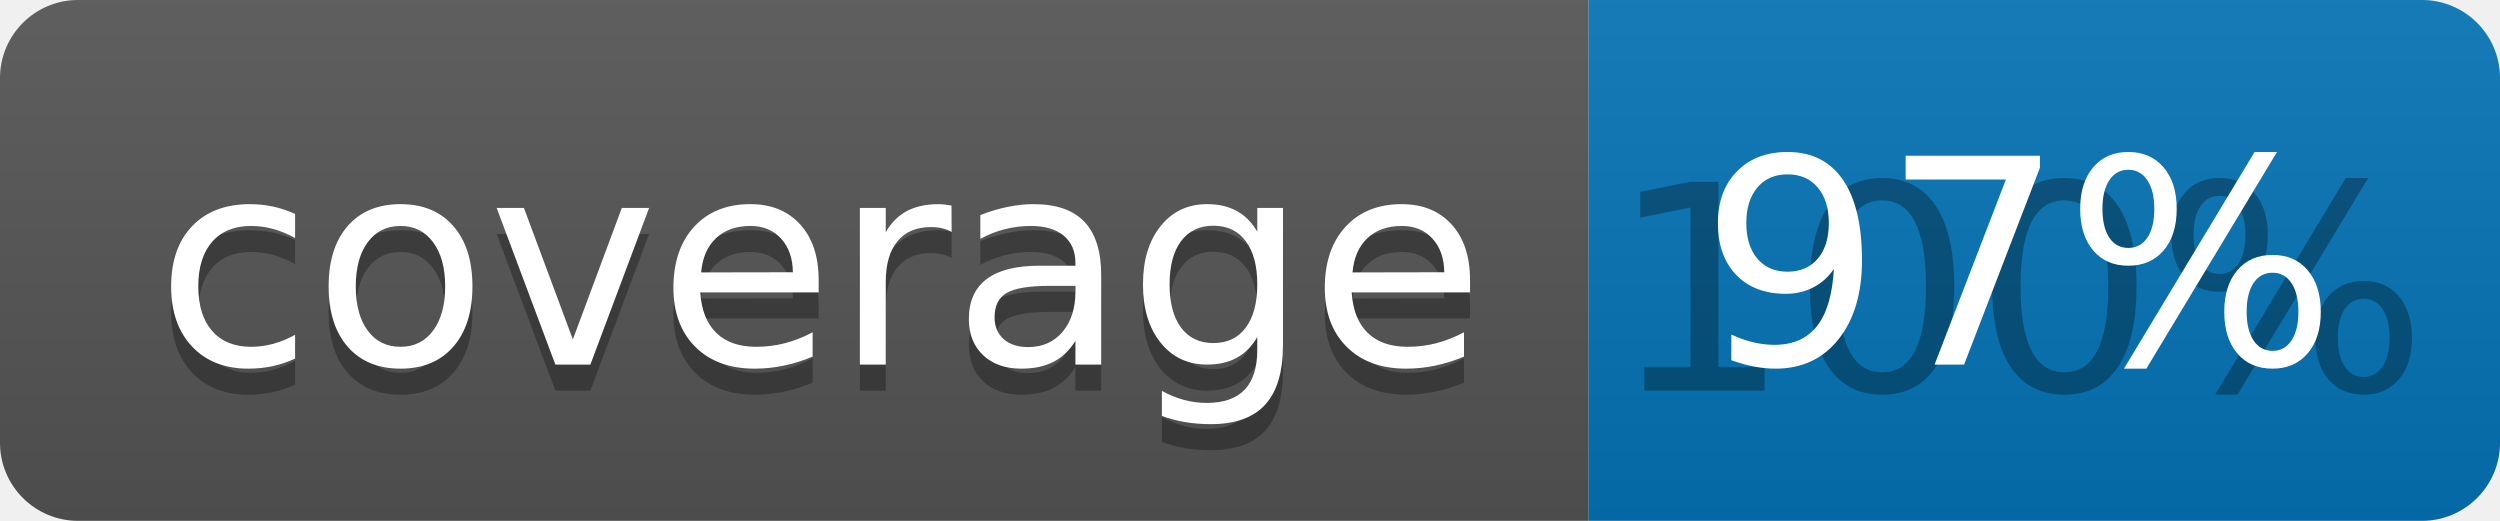
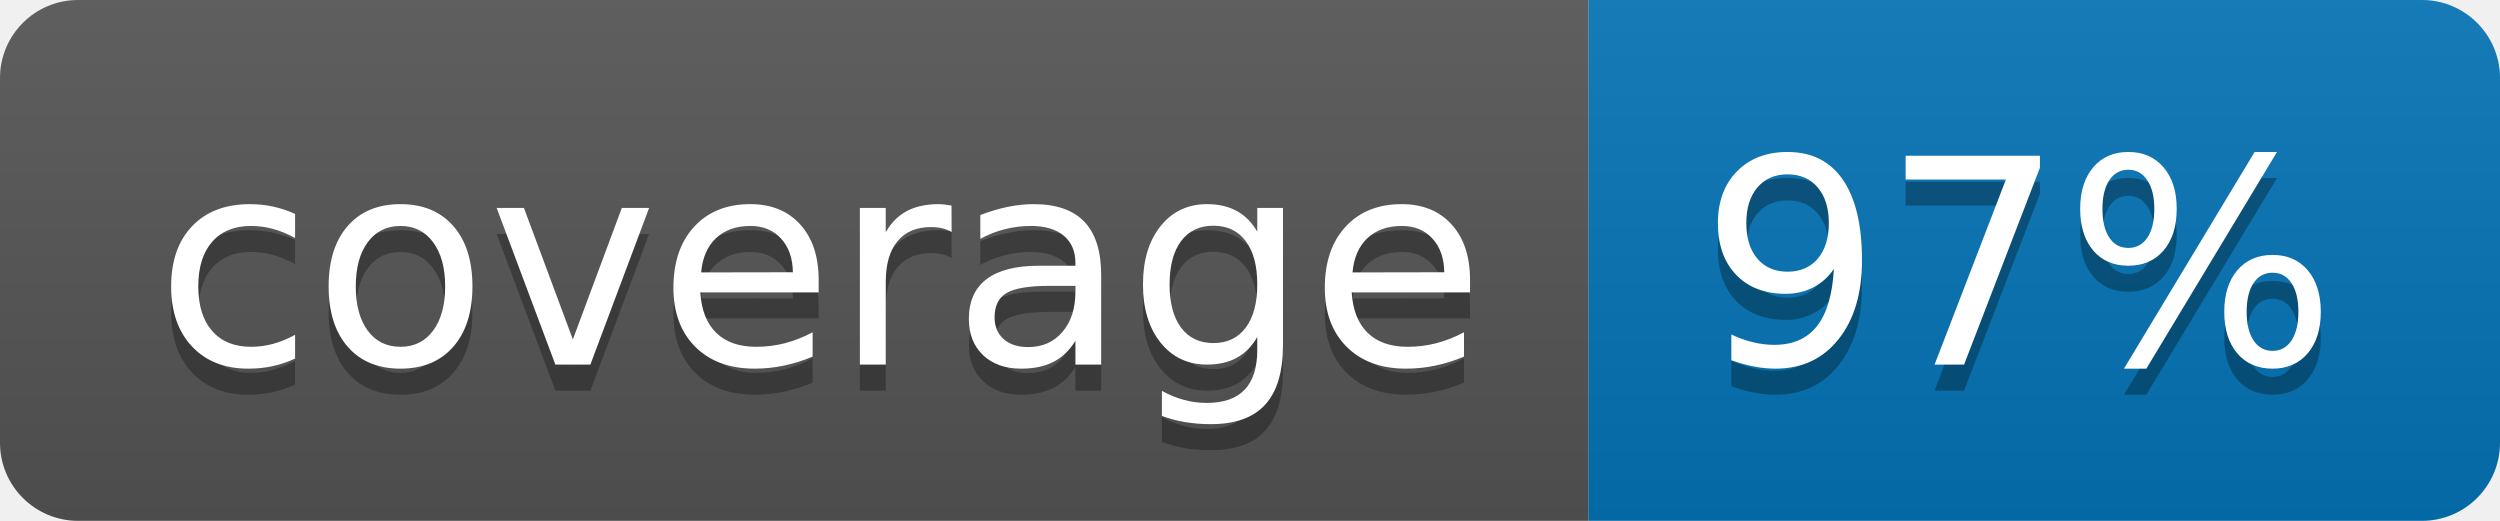
<svg xmlns="http://www.w3.org/2000/svg" width="96" height="20">
  <linearGradient id="b" x2="0" y2="100%">
    <stop offset="0" stop-color="#bbb" stop-opacity=".1" />
    <stop offset="1" stop-opacity=".1" />
  </linearGradient>
  <clipPath id="a">
    <rect width="96" height="20" rx="3" fill="#fff" />
  </clipPath>
  <g clip-path="url(#a)">
    <path fill="#555" d="M0 0h61v20H0z" />
    <path fill="#0374B5" d="M61 0h35v20H61z" />
    <path fill="url(#b)" d="M0 0h96v20H0z" />
  </g>
  <g fill="#fff" text-anchor="middle" font-family="DejaVu Sans,Verdana,Geneva,sans-serif" font-size="110">
    <text x="315" y="150" fill="#010101" fill-opacity=".3" transform="scale(.1)" textLength="510">coverage</text>
    <text x="315" y="140" transform="scale(.1)" textLength="510">coverage</text>
-     <text x="775" y="150" fill="#010101" fill-opacity=".3" transform="scale(.1)" textLength="250">100%</text>
+     <text x="775" y="150" fill="#010101" fill-opacity=".3" transform="scale(.1)" textLength="250">97%</text>
    <text x="775" y="140" transform="scale(.1)" textLength="250">97%</text>
  </g>
</svg>
